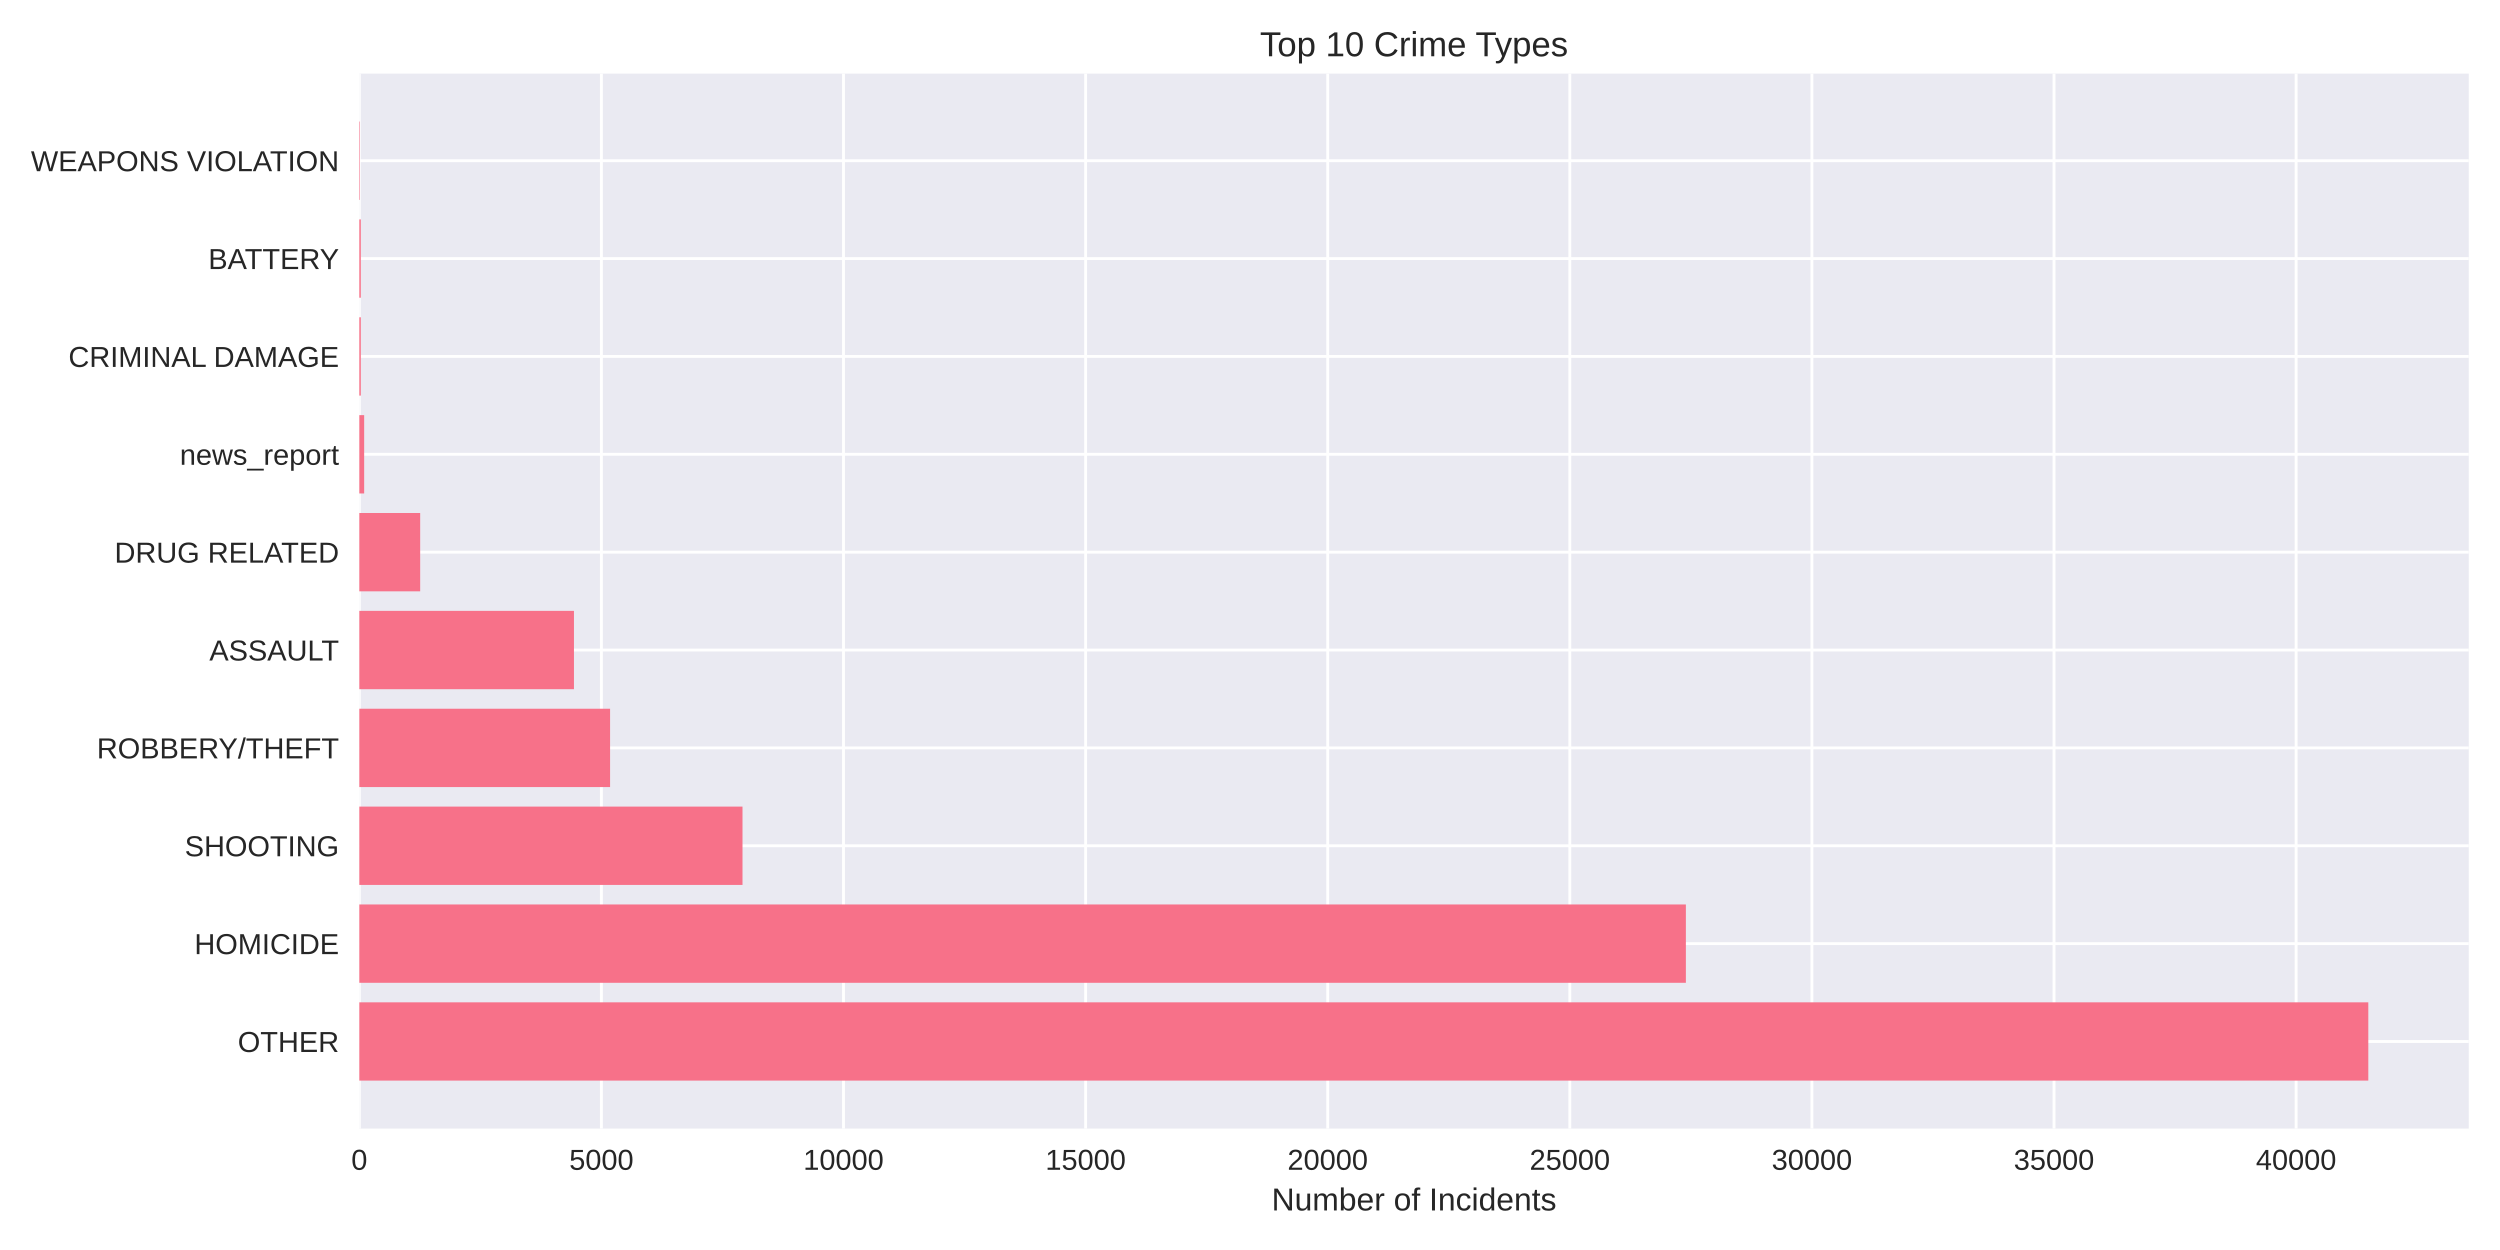
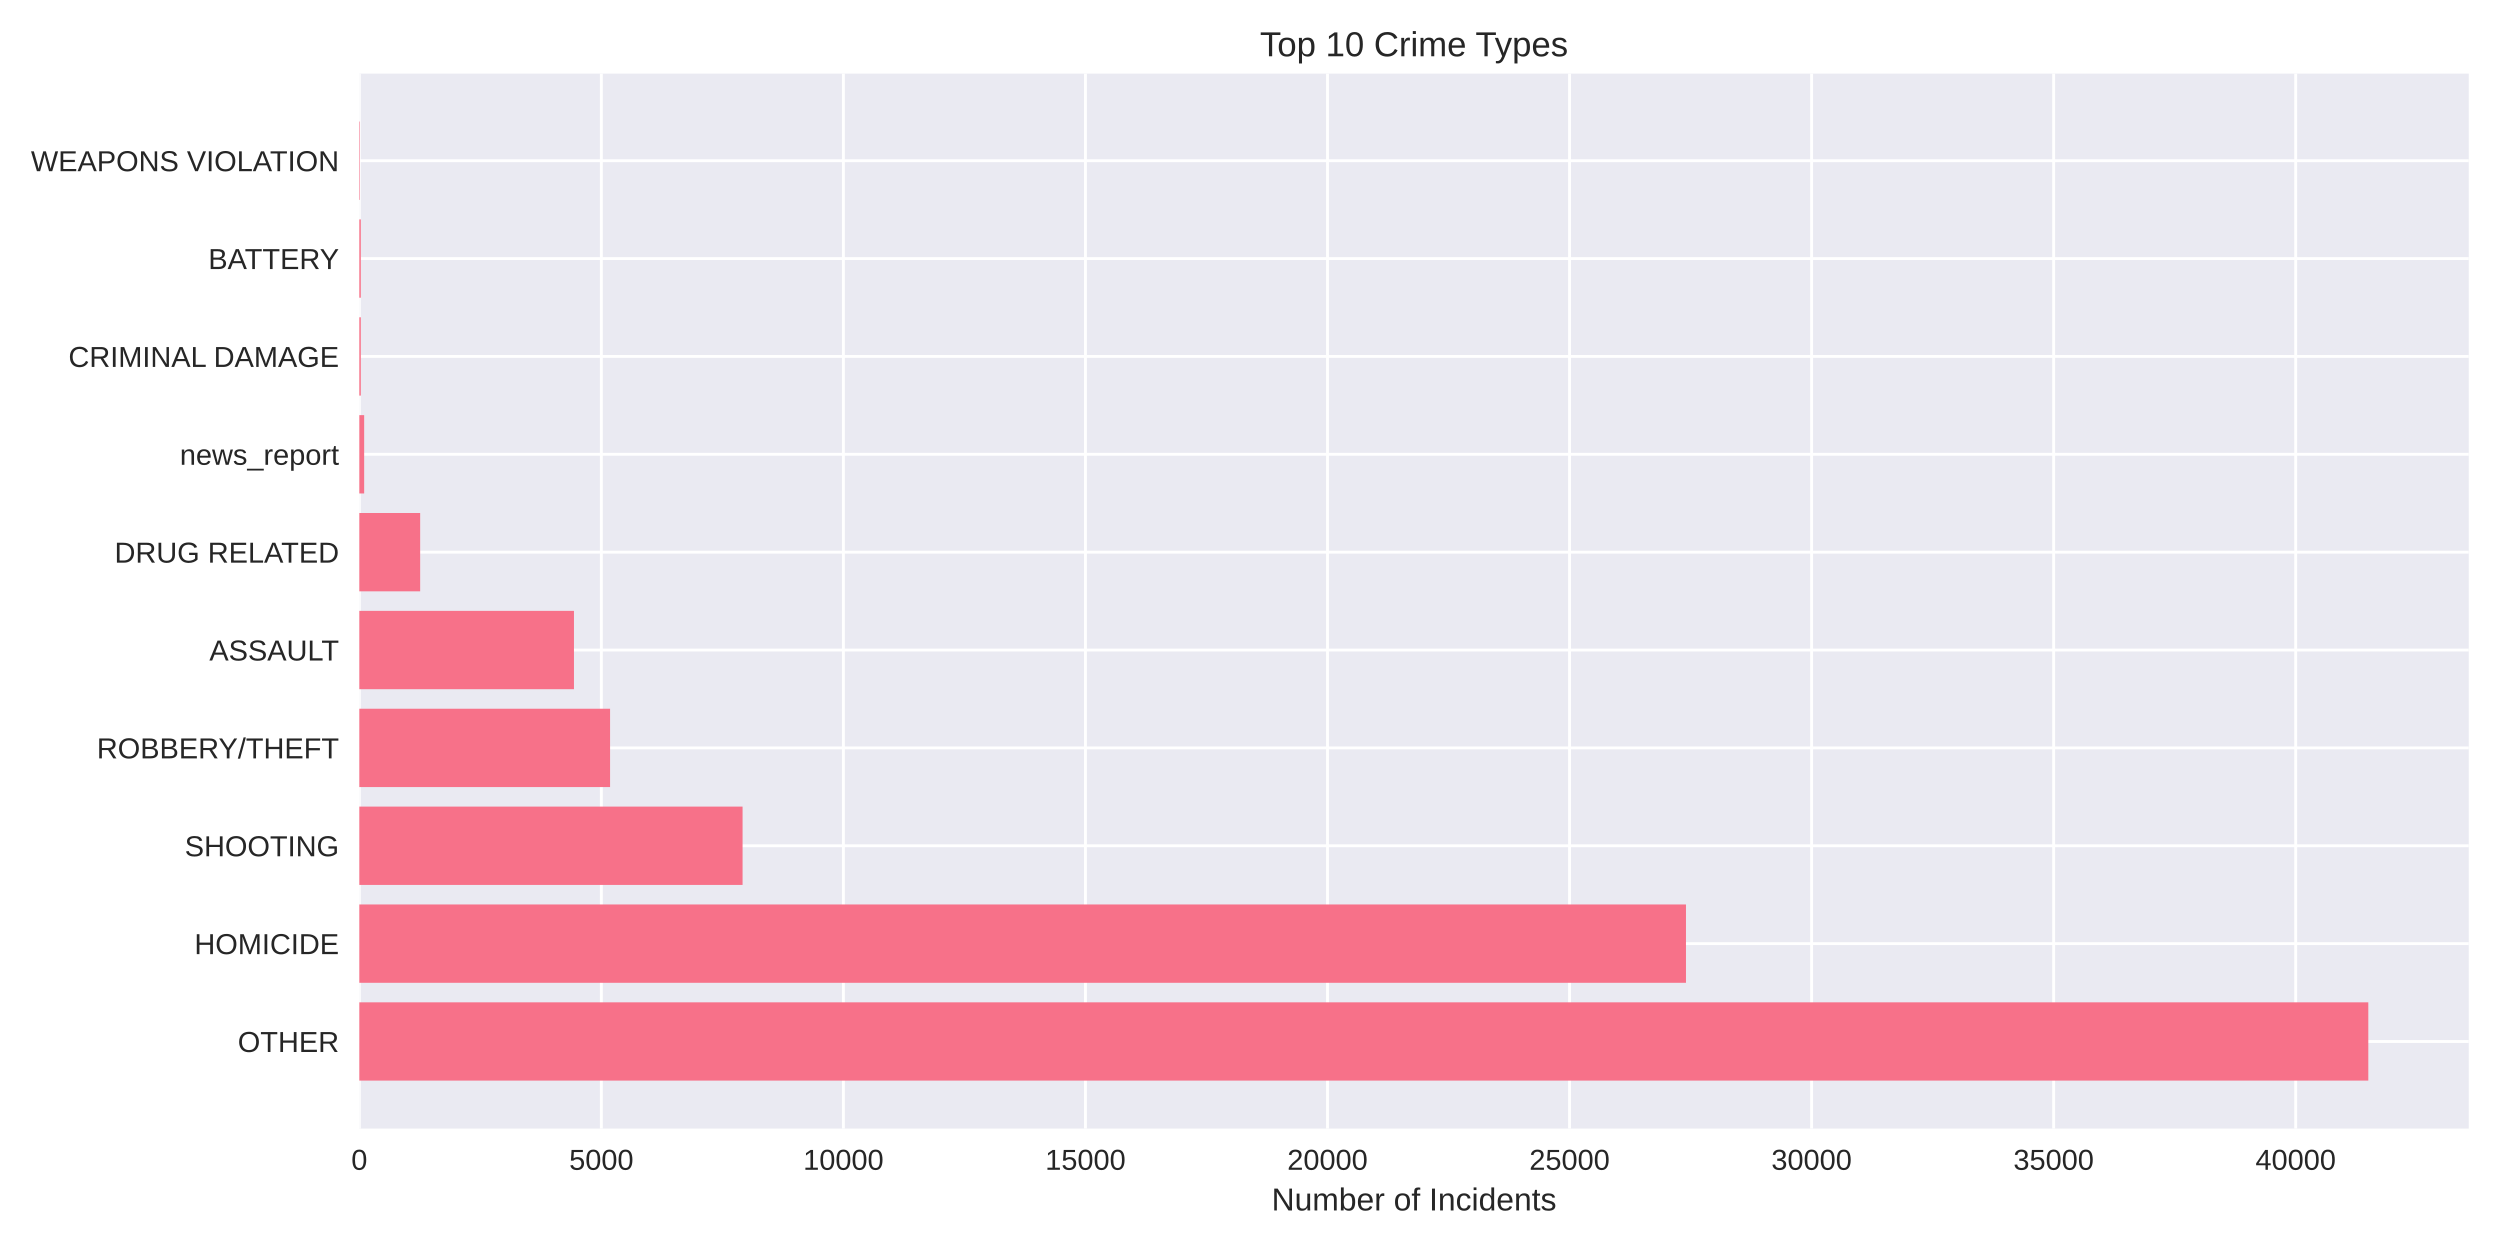
<svg xmlns="http://www.w3.org/2000/svg" width="864pt" height="432pt" viewBox="0 0 864 432" version="1.1">
  <defs>
    <style type="text/css">*{stroke-linejoin: round; stroke-linecap: butt}</style>
  </defs>
  <g id="figure_1">
    <g id="patch_1">
      <path d="M 0 432  L 864 432  L 864 0  L 0 0  z " style="fill: #ffffff" />
    </g>
    <g id="axes_1">
      <g id="patch_2">
        <path d="M 124.18 390.04  L 853.2 390.04  L 853.2 25.44  L 124.18 25.44  z " style="fill: #eaeaf2" />
      </g>
      <g id="matplotlib.axis_1">
        <g id="xtick_1">
          <g id="line2d_1">
-             <path d="M 124.18 390.04  L 124.18 25.44  " clip-path="url(#p5d227aa8fa)" style="fill: none; stroke: #ffffff; stroke-linecap: round" />
+             <path d="M 124.18 390.04  L 124.18 25.44  " clip-path="url(#p89177324c3)" style="fill: none; stroke: #ffffff; stroke-linecap: round" />
          </g>
          <g id="line2d_2" />
          <g id="text_1">
            <text style="fill: #262626; font: 10px 'Arial', 'Liberation Sans', 'DejaVu Sans', 'Bitstream Vera Sans', sans-serif; text-anchor: middle" x="124.18" y="404.287" transform="rotate(-0 124.18 404.2869)">0</text>
          </g>
        </g>
        <g id="xtick_2">
          <g id="line2d_3">
-             <path d="M 207.849 390.04  L 207.849 25.44  " clip-path="url(#p5d227aa8fa)" style="fill: none; stroke: #ffffff; stroke-linecap: round" />
+             <path d="M 207.831 390.04  L 207.831 25.44  " clip-path="url(#p89177324c3)" style="fill: none; stroke: #ffffff; stroke-linecap: round" />
          </g>
          <g id="line2d_4" />
          <g id="text_2">
-             <text style="fill: #262626; font: 10px 'Arial', 'Liberation Sans', 'DejaVu Sans', 'Bitstream Vera Sans', sans-serif; text-anchor: middle" x="207.849" y="404.287" transform="rotate(-0 207.8493 404.2869)">5000</text>
+             <text style="fill: #262626; font: 10px 'Arial', 'Liberation Sans', 'DejaVu Sans', 'Bitstream Vera Sans', sans-serif; text-anchor: middle" x="207.831" y="404.287" transform="rotate(-0 207.8312 404.2869)">5000</text>
          </g>
        </g>
        <g id="xtick_3">
          <g id="line2d_5">
-             <path d="M 291.519 390.04  L 291.519 25.44  " clip-path="url(#p5d227aa8fa)" style="fill: none; stroke: #ffffff; stroke-linecap: round" />
+             <path d="M 291.482 390.04  L 291.482 25.44  " clip-path="url(#p89177324c3)" style="fill: none; stroke: #ffffff; stroke-linecap: round" />
          </g>
          <g id="line2d_6" />
          <g id="text_3">
-             <text style="fill: #262626; font: 10px 'Arial', 'Liberation Sans', 'DejaVu Sans', 'Bitstream Vera Sans', sans-serif; text-anchor: middle" x="291.519" y="404.287" transform="rotate(-0 291.5186 404.2869)">10000</text>
+             <text style="fill: #262626; font: 10px 'Arial', 'Liberation Sans', 'DejaVu Sans', 'Bitstream Vera Sans', sans-serif; text-anchor: middle" x="291.482" y="404.287" transform="rotate(-0 291.4824 404.2869)">10000</text>
          </g>
        </g>
        <g id="xtick_4">
          <g id="line2d_7">
-             <path d="M 375.188 390.04  L 375.188 25.44  " clip-path="url(#p5d227aa8fa)" style="fill: none; stroke: #ffffff; stroke-linecap: round" />
+             <path d="M 375.134 390.04  L 375.134 25.44  " clip-path="url(#p89177324c3)" style="fill: none; stroke: #ffffff; stroke-linecap: round" />
          </g>
          <g id="line2d_8" />
          <g id="text_4">
-             <text style="fill: #262626; font: 10px 'Arial', 'Liberation Sans', 'DejaVu Sans', 'Bitstream Vera Sans', sans-serif; text-anchor: middle" x="375.188" y="404.287" transform="rotate(-0 375.188 404.2869)">15000</text>
+             <text style="fill: #262626; font: 10px 'Arial', 'Liberation Sans', 'DejaVu Sans', 'Bitstream Vera Sans', sans-serif; text-anchor: middle" x="375.134" y="404.287" transform="rotate(-0 375.1335 404.2869)">15000</text>
          </g>
        </g>
        <g id="xtick_5">
          <g id="line2d_9">
-             <path d="M 458.857 390.04  L 458.857 25.44  " clip-path="url(#p5d227aa8fa)" style="fill: none; stroke: #ffffff; stroke-linecap: round" />
+             <path d="M 458.785 390.04  L 458.785 25.44  " clip-path="url(#p89177324c3)" style="fill: none; stroke: #ffffff; stroke-linecap: round" />
          </g>
          <g id="line2d_10" />
          <g id="text_5">
-             <text style="fill: #262626; font: 10px 'Arial', 'Liberation Sans', 'DejaVu Sans', 'Bitstream Vera Sans', sans-serif; text-anchor: middle" x="458.857" y="404.287" transform="rotate(-0 458.8573 404.2869)">20000</text>
+             <text style="fill: #262626; font: 10px 'Arial', 'Liberation Sans', 'DejaVu Sans', 'Bitstream Vera Sans', sans-serif; text-anchor: middle" x="458.785" y="404.287" transform="rotate(-0 458.7847 404.2869)">20000</text>
          </g>
        </g>
        <g id="xtick_6">
          <g id="line2d_11">
-             <path d="M 542.527 390.04  L 542.527 25.44  " clip-path="url(#p5d227aa8fa)" style="fill: none; stroke: #ffffff; stroke-linecap: round" />
+             <path d="M 542.436 390.04  L 542.436 25.44  " clip-path="url(#p89177324c3)" style="fill: none; stroke: #ffffff; stroke-linecap: round" />
          </g>
          <g id="line2d_12" />
          <g id="text_6">
-             <text style="fill: #262626; font: 10px 'Arial', 'Liberation Sans', 'DejaVu Sans', 'Bitstream Vera Sans', sans-serif; text-anchor: middle" x="542.527" y="404.287" transform="rotate(-0 542.5266 404.2869)">25000</text>
+             <text style="fill: #262626; font: 10px 'Arial', 'Liberation Sans', 'DejaVu Sans', 'Bitstream Vera Sans', sans-serif; text-anchor: middle" x="542.436" y="404.287" transform="rotate(-0 542.4359 404.2869)">25000</text>
          </g>
        </g>
        <g id="xtick_7">
          <g id="line2d_13">
-             <path d="M 626.196 390.04  L 626.196 25.44  " clip-path="url(#p5d227aa8fa)" style="fill: none; stroke: #ffffff; stroke-linecap: round" />
+             <path d="M 626.087 390.04  L 626.087 25.44  " clip-path="url(#p89177324c3)" style="fill: none; stroke: #ffffff; stroke-linecap: round" />
          </g>
          <g id="line2d_14" />
          <g id="text_7">
-             <text style="fill: #262626; font: 10px 'Arial', 'Liberation Sans', 'DejaVu Sans', 'Bitstream Vera Sans', sans-serif; text-anchor: middle" x="626.196" y="404.287" transform="rotate(-0 626.1959 404.2869)">30000</text>
+             <text style="fill: #262626; font: 10px 'Arial', 'Liberation Sans', 'DejaVu Sans', 'Bitstream Vera Sans', sans-serif; text-anchor: middle" x="626.087" y="404.287" transform="rotate(-0 626.0871 404.2869)">30000</text>
          </g>
        </g>
        <g id="xtick_8">
          <g id="line2d_15">
-             <path d="M 709.865 390.04  L 709.865 25.44  " clip-path="url(#p5d227aa8fa)" style="fill: none; stroke: #ffffff; stroke-linecap: round" />
+             <path d="M 709.738 390.04  L 709.738 25.44  " clip-path="url(#p89177324c3)" style="fill: none; stroke: #ffffff; stroke-linecap: round" />
          </g>
          <g id="line2d_16" />
          <g id="text_8">
-             <text style="fill: #262626; font: 10px 'Arial', 'Liberation Sans', 'DejaVu Sans', 'Bitstream Vera Sans', sans-serif; text-anchor: middle" x="709.865" y="404.287" transform="rotate(-0 709.8652 404.2869)">35000</text>
+             <text style="fill: #262626; font: 10px 'Arial', 'Liberation Sans', 'DejaVu Sans', 'Bitstream Vera Sans', sans-serif; text-anchor: middle" x="709.738" y="404.287" transform="rotate(-0 709.7382 404.2869)">35000</text>
          </g>
        </g>
        <g id="xtick_9">
          <g id="line2d_17">
-             <path d="M 793.535 390.04  L 793.535 25.44  " clip-path="url(#p5d227aa8fa)" style="fill: none; stroke: #ffffff; stroke-linecap: round" />
+             <path d="M 793.389 390.04  L 793.389 25.44  " clip-path="url(#p89177324c3)" style="fill: none; stroke: #ffffff; stroke-linecap: round" />
          </g>
          <g id="line2d_18" />
          <g id="text_9">
-             <text style="fill: #262626; font: 10px 'Arial', 'Liberation Sans', 'DejaVu Sans', 'Bitstream Vera Sans', sans-serif; text-anchor: middle" x="793.535" y="404.287" transform="rotate(-0 793.5346 404.2869)">40000</text>
+             <text style="fill: #262626; font: 10px 'Arial', 'Liberation Sans', 'DejaVu Sans', 'Bitstream Vera Sans', sans-serif; text-anchor: middle" x="793.389" y="404.287" transform="rotate(-0 793.3894 404.2869)">40000</text>
          </g>
        </g>
        <g id="text_10">
          <text style="fill: #262626; font: 11px 'Arial', 'Liberation Sans', 'DejaVu Sans', 'Bitstream Vera Sans', sans-serif; text-anchor: middle" x="488.69" y="418.333" transform="rotate(-0 488.69 418.3334)">Number of Incidents</text>
        </g>
      </g>
      <g id="matplotlib.axis_2">
        <g id="ytick_1">
          <g id="line2d_19">
-             <path d="M 124.18 359.939  L 853.2 359.939  " clip-path="url(#p5d227aa8fa)" style="fill: none; stroke: #ffffff; stroke-linecap: round" />
+             <path d="M 124.18 359.939  L 853.2 359.939  " clip-path="url(#p89177324c3)" style="fill: none; stroke: #ffffff; stroke-linecap: round" />
          </g>
          <g id="line2d_20" />
          <g id="text_11">
            <text style="fill: #262626; font: 10px 'Arial', 'Liberation Sans', 'DejaVu Sans', 'Bitstream Vera Sans', sans-serif; text-anchor: end" x="117.18" y="363.562" transform="rotate(-0 117.18 363.562)">OTHER</text>
          </g>
        </g>
        <g id="ytick_2">
          <g id="line2d_21">
-             <path d="M 124.18 326.117  L 853.2 326.117  " clip-path="url(#p5d227aa8fa)" style="fill: none; stroke: #ffffff; stroke-linecap: round" />
+             <path d="M 124.18 326.117  L 853.2 326.117  " clip-path="url(#p89177324c3)" style="fill: none; stroke: #ffffff; stroke-linecap: round" />
          </g>
          <g id="line2d_22" />
          <g id="text_12">
            <text style="fill: #262626; font: 10px 'Arial', 'Liberation Sans', 'DejaVu Sans', 'Bitstream Vera Sans', sans-serif; text-anchor: end" x="117.18" y="329.74" transform="rotate(-0 117.18 329.7401)">HOMICIDE</text>
          </g>
        </g>
        <g id="ytick_3">
          <g id="line2d_23">
-             <path d="M 124.18 292.295  L 853.2 292.295  " clip-path="url(#p5d227aa8fa)" style="fill: none; stroke: #ffffff; stroke-linecap: round" />
+             <path d="M 124.18 292.295  L 853.2 292.295  " clip-path="url(#p89177324c3)" style="fill: none; stroke: #ffffff; stroke-linecap: round" />
          </g>
          <g id="line2d_24" />
          <g id="text_13">
            <text style="fill: #262626; font: 10px 'Arial', 'Liberation Sans', 'DejaVu Sans', 'Bitstream Vera Sans', sans-serif; text-anchor: end" x="117.18" y="295.918" transform="rotate(-0 117.18 295.9182)">SHOOTING</text>
          </g>
        </g>
        <g id="ytick_4">
          <g id="line2d_25">
-             <path d="M 124.18 258.473  L 853.2 258.473  " clip-path="url(#p5d227aa8fa)" style="fill: none; stroke: #ffffff; stroke-linecap: round" />
+             <path d="M 124.18 258.473  L 853.2 258.473  " clip-path="url(#p89177324c3)" style="fill: none; stroke: #ffffff; stroke-linecap: round" />
          </g>
          <g id="line2d_26" />
          <g id="text_14">
            <text style="fill: #262626; font: 10px 'Arial', 'Liberation Sans', 'DejaVu Sans', 'Bitstream Vera Sans', sans-serif; text-anchor: end" x="117.18" y="262.096" transform="rotate(-0 117.18 262.0963)">ROBBERY/THEFT</text>
          </g>
        </g>
        <g id="ytick_5">
          <g id="line2d_27">
-             <path d="M 124.18 224.651  L 853.2 224.651  " clip-path="url(#p5d227aa8fa)" style="fill: none; stroke: #ffffff; stroke-linecap: round" />
+             <path d="M 124.18 224.651  L 853.2 224.651  " clip-path="url(#p89177324c3)" style="fill: none; stroke: #ffffff; stroke-linecap: round" />
          </g>
          <g id="line2d_28" />
          <g id="text_15">
            <text style="fill: #262626; font: 10px 'Arial', 'Liberation Sans', 'DejaVu Sans', 'Bitstream Vera Sans', sans-serif; text-anchor: end" x="117.18" y="228.274" transform="rotate(-0 117.18 228.2744)">ASSAULT</text>
          </g>
        </g>
        <g id="ytick_6">
          <g id="line2d_29">
-             <path d="M 124.18 190.829  L 853.2 190.829  " clip-path="url(#p5d227aa8fa)" style="fill: none; stroke: #ffffff; stroke-linecap: round" />
+             <path d="M 124.18 190.829  L 853.2 190.829  " clip-path="url(#p89177324c3)" style="fill: none; stroke: #ffffff; stroke-linecap: round" />
          </g>
          <g id="line2d_30" />
          <g id="text_16">
            <text style="fill: #262626; font: 10px 'Arial', 'Liberation Sans', 'DejaVu Sans', 'Bitstream Vera Sans', sans-serif; text-anchor: end" x="117.18" y="194.452" transform="rotate(-0 117.18 194.4525)">DRUG RELATED</text>
          </g>
        </g>
        <g id="ytick_7">
          <g id="line2d_31">
-             <path d="M 124.18 157.007  L 853.2 157.007  " clip-path="url(#p5d227aa8fa)" style="fill: none; stroke: #ffffff; stroke-linecap: round" />
+             <path d="M 124.18 157.007  L 853.2 157.007  " clip-path="url(#p89177324c3)" style="fill: none; stroke: #ffffff; stroke-linecap: round" />
          </g>
          <g id="line2d_32" />
          <g id="text_17">
            <text style="fill: #262626; font: 10px 'Arial', 'Liberation Sans', 'DejaVu Sans', 'Bitstream Vera Sans', sans-serif; text-anchor: end" x="117.18" y="160.631" transform="rotate(-0 117.18 160.6306)">news_report</text>
          </g>
        </g>
        <g id="ytick_8">
          <g id="line2d_33">
-             <path d="M 124.18 123.185  L 853.2 123.185  " clip-path="url(#p5d227aa8fa)" style="fill: none; stroke: #ffffff; stroke-linecap: round" />
+             <path d="M 124.18 123.185  L 853.2 123.185  " clip-path="url(#p89177324c3)" style="fill: none; stroke: #ffffff; stroke-linecap: round" />
          </g>
          <g id="line2d_34" />
          <g id="text_18">
            <text style="fill: #262626; font: 10px 'Arial', 'Liberation Sans', 'DejaVu Sans', 'Bitstream Vera Sans', sans-serif; text-anchor: end" x="117.18" y="126.809" transform="rotate(-0 117.18 126.8087)">CRIMINAL DAMAGE</text>
          </g>
        </g>
        <g id="ytick_9">
          <g id="line2d_35">
-             <path d="M 124.18 89.363  L 853.2 89.363  " clip-path="url(#p5d227aa8fa)" style="fill: none; stroke: #ffffff; stroke-linecap: round" />
+             <path d="M 124.18 89.363  L 853.2 89.363  " clip-path="url(#p89177324c3)" style="fill: none; stroke: #ffffff; stroke-linecap: round" />
          </g>
          <g id="line2d_36" />
          <g id="text_19">
            <text style="fill: #262626; font: 10px 'Arial', 'Liberation Sans', 'DejaVu Sans', 'Bitstream Vera Sans', sans-serif; text-anchor: end" x="117.18" y="92.987" transform="rotate(-0 117.18 92.98681)">BATTERY</text>
          </g>
        </g>
        <g id="ytick_10">
          <g id="line2d_37">
-             <path d="M 124.18 55.541  L 853.2 55.541  " clip-path="url(#p5d227aa8fa)" style="fill: none; stroke: #ffffff; stroke-linecap: round" />
+             <path d="M 124.18 55.541  L 853.2 55.541  " clip-path="url(#p89177324c3)" style="fill: none; stroke: #ffffff; stroke-linecap: round" />
          </g>
          <g id="line2d_38" />
          <g id="text_20">
            <text style="fill: #262626; font: 10px 'Arial', 'Liberation Sans', 'DejaVu Sans', 'Bitstream Vera Sans', sans-serif; text-anchor: end" x="117.18" y="59.165" transform="rotate(-0 117.18 59.16492)">WEAPONS VIOLATION</text>
          </g>
        </g>
      </g>
      <g id="patch_3">
-         <path d="M 124.18 373.467  L 818.485 373.467  L 818.485 346.41  L 124.18 346.41  z " clip-path="url(#p5d227aa8fa)" style="fill: #f77189" />
+         <path d="M 124.18 373.467  L 818.485 373.467  L 818.485 346.41  L 124.18 346.41  z " clip-path="url(#p89177324c3)" style="fill: #f77189" />
      </g>
      <g id="patch_4">
-         <path d="M 124.18 339.645  L 582.638 339.645  L 582.638 312.588  L 124.18 312.588  z " clip-path="url(#p5d227aa8fa)" style="fill: #f77189" />
+         <path d="M 124.18 339.645  L 582.672 339.645  L 582.672 312.588  L 124.18 312.588  z " clip-path="url(#p89177324c3)" style="fill: #f77189" />
      </g>
      <g id="patch_5">
-         <path d="M 124.18 305.823  L 256.612 305.823  L 256.612 278.766  L 124.18 278.766  z " clip-path="url(#p5d227aa8fa)" style="fill: #f77189" />
+         <path d="M 124.18 305.823  L 256.633 305.823  L 256.633 278.766  L 124.18 278.766  z " clip-path="url(#p89177324c3)" style="fill: #f77189" />
      </g>
      <g id="patch_6">
-         <path d="M 124.18 272.002  L 210.845 272.002  L 210.845 244.944  L 124.18 244.944  z " clip-path="url(#p5d227aa8fa)" style="fill: #f77189" />
+         <path d="M 124.18 272.002  L 210.843 272.002  L 210.843 244.944  L 124.18 244.944  z " clip-path="url(#p89177324c3)" style="fill: #f77189" />
      </g>
      <g id="patch_7">
-         <path d="M 124.18 238.18  L 198.361 238.18  L 198.361 211.122  L 124.18 211.122  z " clip-path="url(#p5d227aa8fa)" style="fill: #f77189" />
+         <path d="M 124.18 238.18  L 198.362 238.18  L 198.362 211.122  L 124.18 211.122  z " clip-path="url(#p89177324c3)" style="fill: #f77189" />
      </g>
      <g id="patch_8">
-         <path d="M 124.18 204.358  L 145.214 204.358  L 145.214 177.3  L 124.18 177.3  z " clip-path="url(#p5d227aa8fa)" style="fill: #f77189" />
+         <path d="M 124.18 204.358  L 145.21 204.358  L 145.21 177.3  L 124.18 177.3  z " clip-path="url(#p89177324c3)" style="fill: #f77189" />
      </g>
      <g id="patch_9">
-         <path d="M 124.18 170.536  L 125.853 170.536  L 125.853 143.478  L 124.18 143.478  z " clip-path="url(#p5d227aa8fa)" style="fill: #f77189" />
+         <path d="M 124.18 170.536  L 125.853 170.536  L 125.853 143.478  L 124.18 143.478  z " clip-path="url(#p89177324c3)" style="fill: #f77189" />
      </g>
      <g id="patch_10">
-         <path d="M 124.18 136.714  L 124.699 136.714  L 124.699 109.657  L 124.18 109.657  z " clip-path="url(#p5d227aa8fa)" style="fill: #f77189" />
+         <path d="M 124.18 136.714  L 124.699 136.714  L 124.699 109.657  L 124.18 109.657  z " clip-path="url(#p89177324c3)" style="fill: #f77189" />
      </g>
      <g id="patch_11">
-         <path d="M 124.18 102.892  L 124.699 102.892  L 124.699 75.835  L 124.18 75.835  z " clip-path="url(#p5d227aa8fa)" style="fill: #f77189" />
+         <path d="M 124.18 102.892  L 124.699 102.892  L 124.699 75.835  L 124.18 75.835  z " clip-path="url(#p89177324c3)" style="fill: #f77189" />
      </g>
      <g id="patch_12">
-         <path d="M 124.18 69.07  L 124.364 69.07  L 124.364 42.013  L 124.18 42.013  z " clip-path="url(#p5d227aa8fa)" style="fill: #f77189" />
+         <path d="M 124.18 69.07  L 124.364 69.07  L 124.364 42.013  L 124.18 42.013  z " clip-path="url(#p89177324c3)" style="fill: #f77189" />
      </g>
      <g id="patch_13">
        <path d="M 124.18 390.04  L 124.18 25.44  " style="fill: none" />
      </g>
      <g id="patch_14">
        <path d="M 853.2 390.04  L 853.2 25.44  " style="fill: none" />
      </g>
      <g id="patch_15">
        <path d="M 124.18 390.04  L 853.2 390.04  " style="fill: none" />
      </g>
      <g id="patch_16">
        <path d="M 124.18 25.44  L 853.2 25.44  " style="fill: none" />
      </g>
      <g id="text_21">
        <text style="fill: #262626; font: 12px 'Arial', 'Liberation Sans', 'DejaVu Sans', 'Bitstream Vera Sans', sans-serif; text-anchor: middle" x="488.69" y="19.44" transform="rotate(-0 488.69 19.44)">Top 10 Crime Types</text>
      </g>
    </g>
  </g>
  <defs>
-     <clipPath id="p5d227aa8fa">
+     <clipPath id="p89177324c3">
      <rect x="124.18" y="25.44" width="729.02" height="364.6" />
    </clipPath>
  </defs>
</svg>
